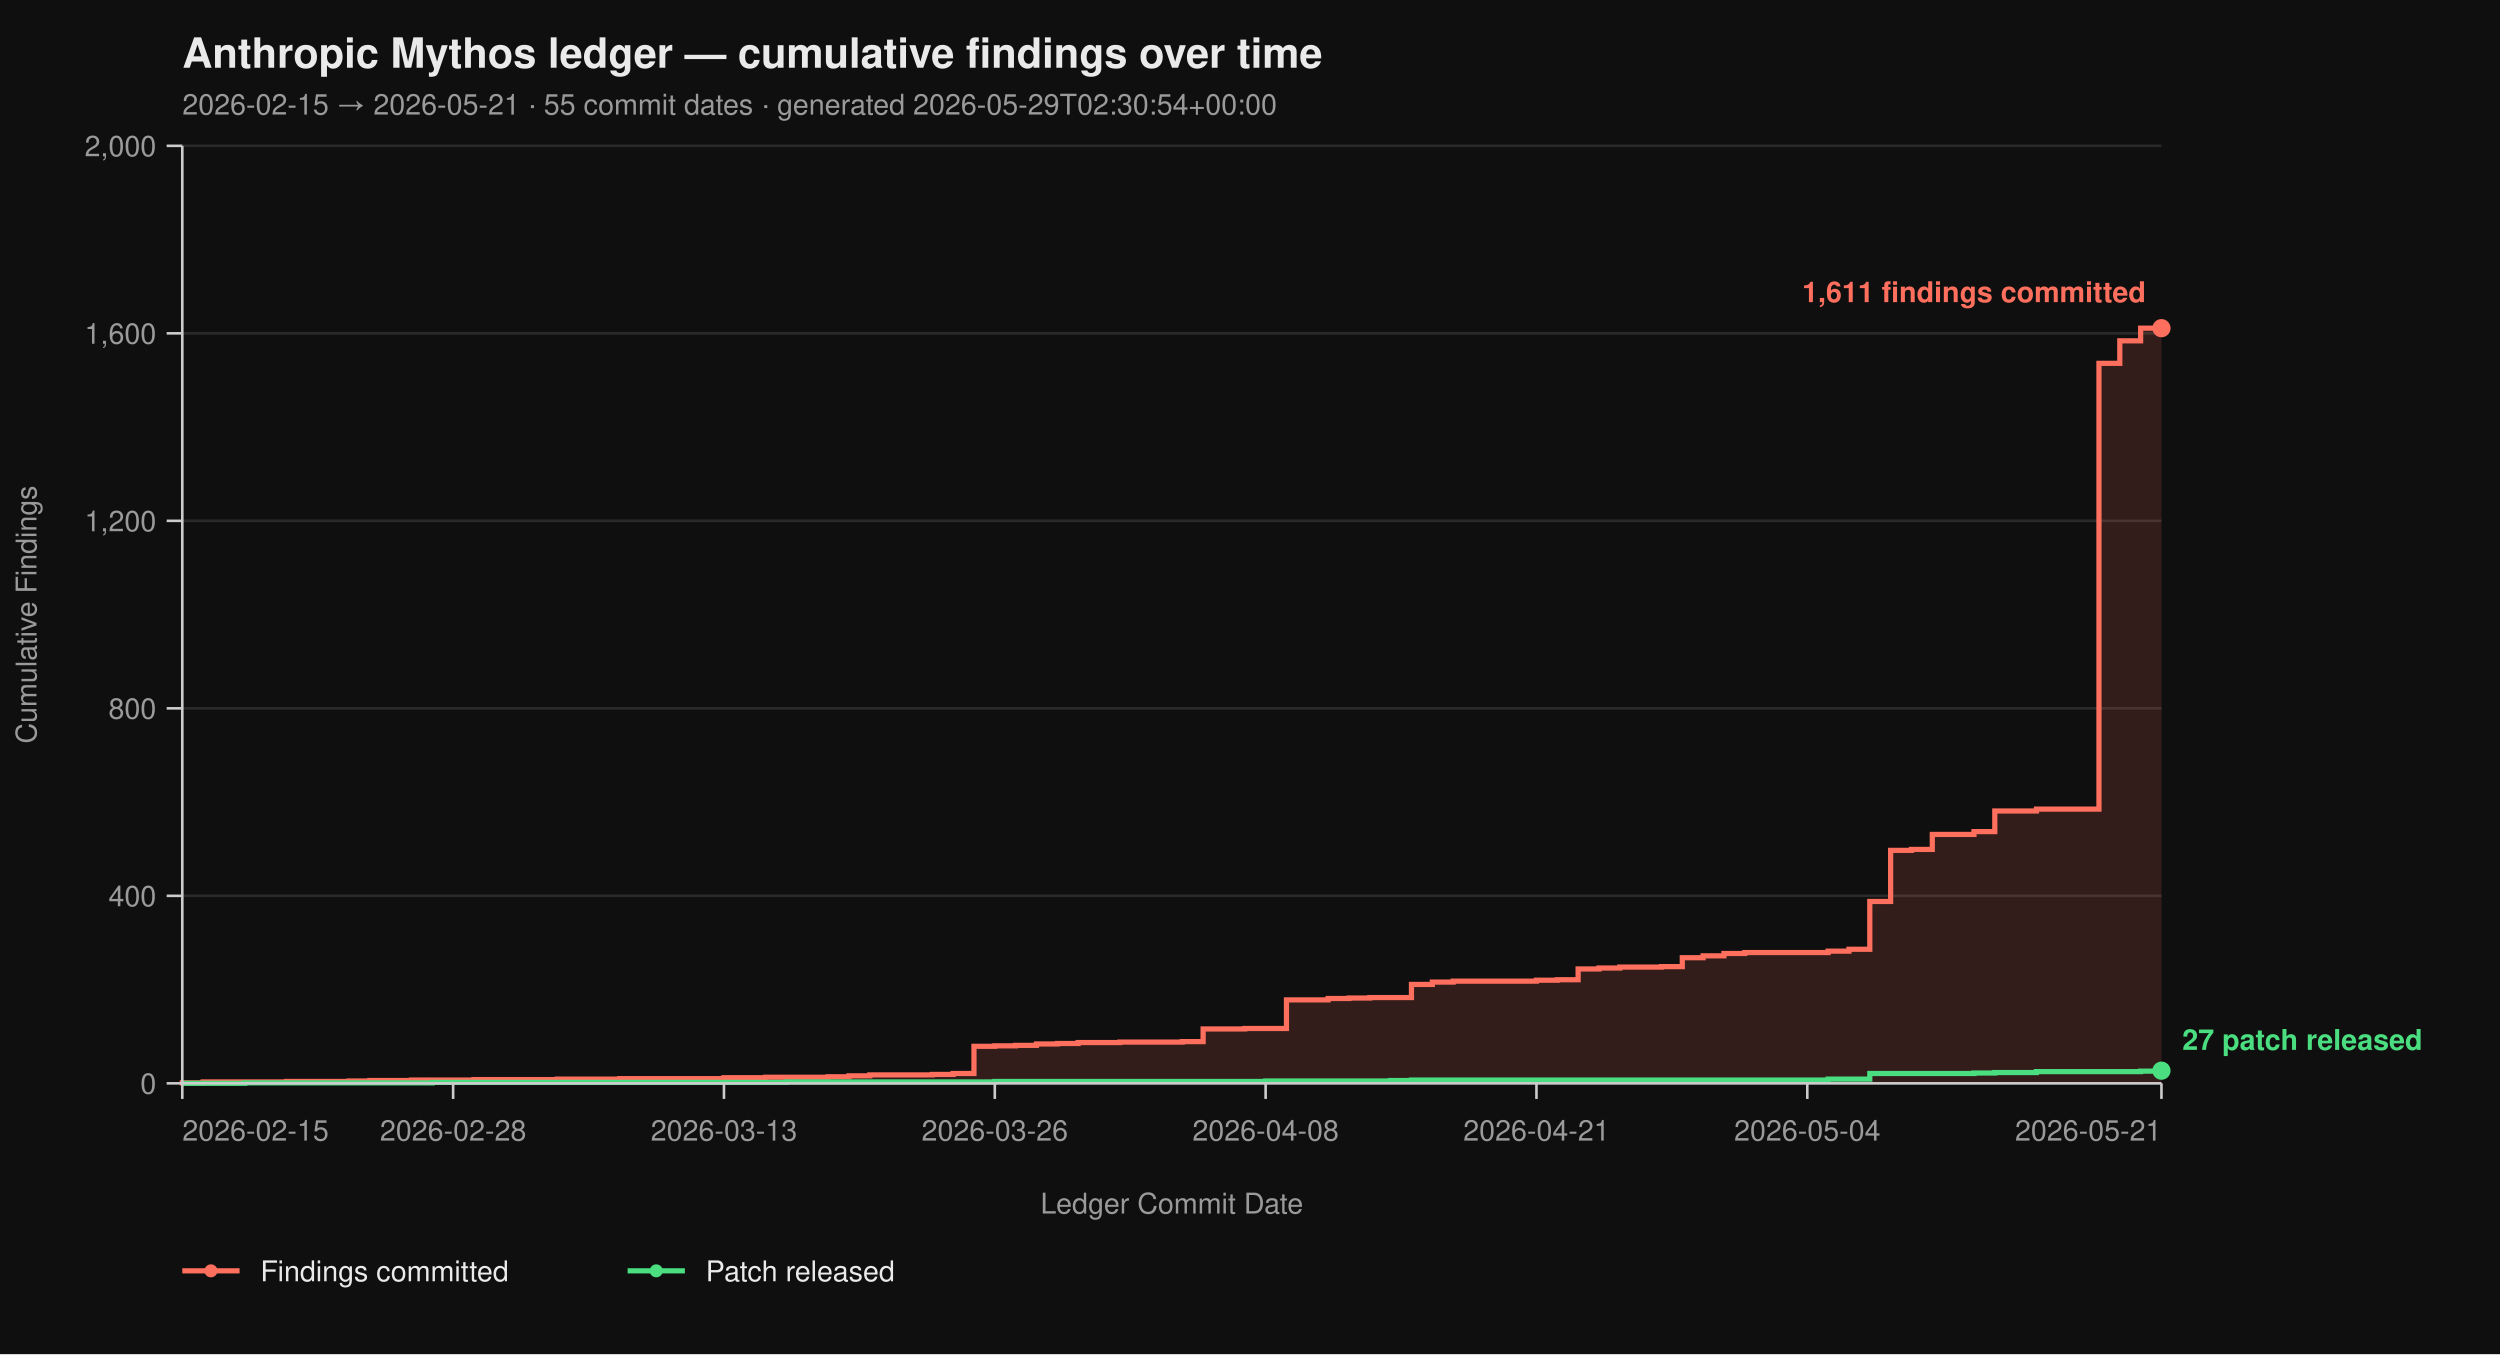
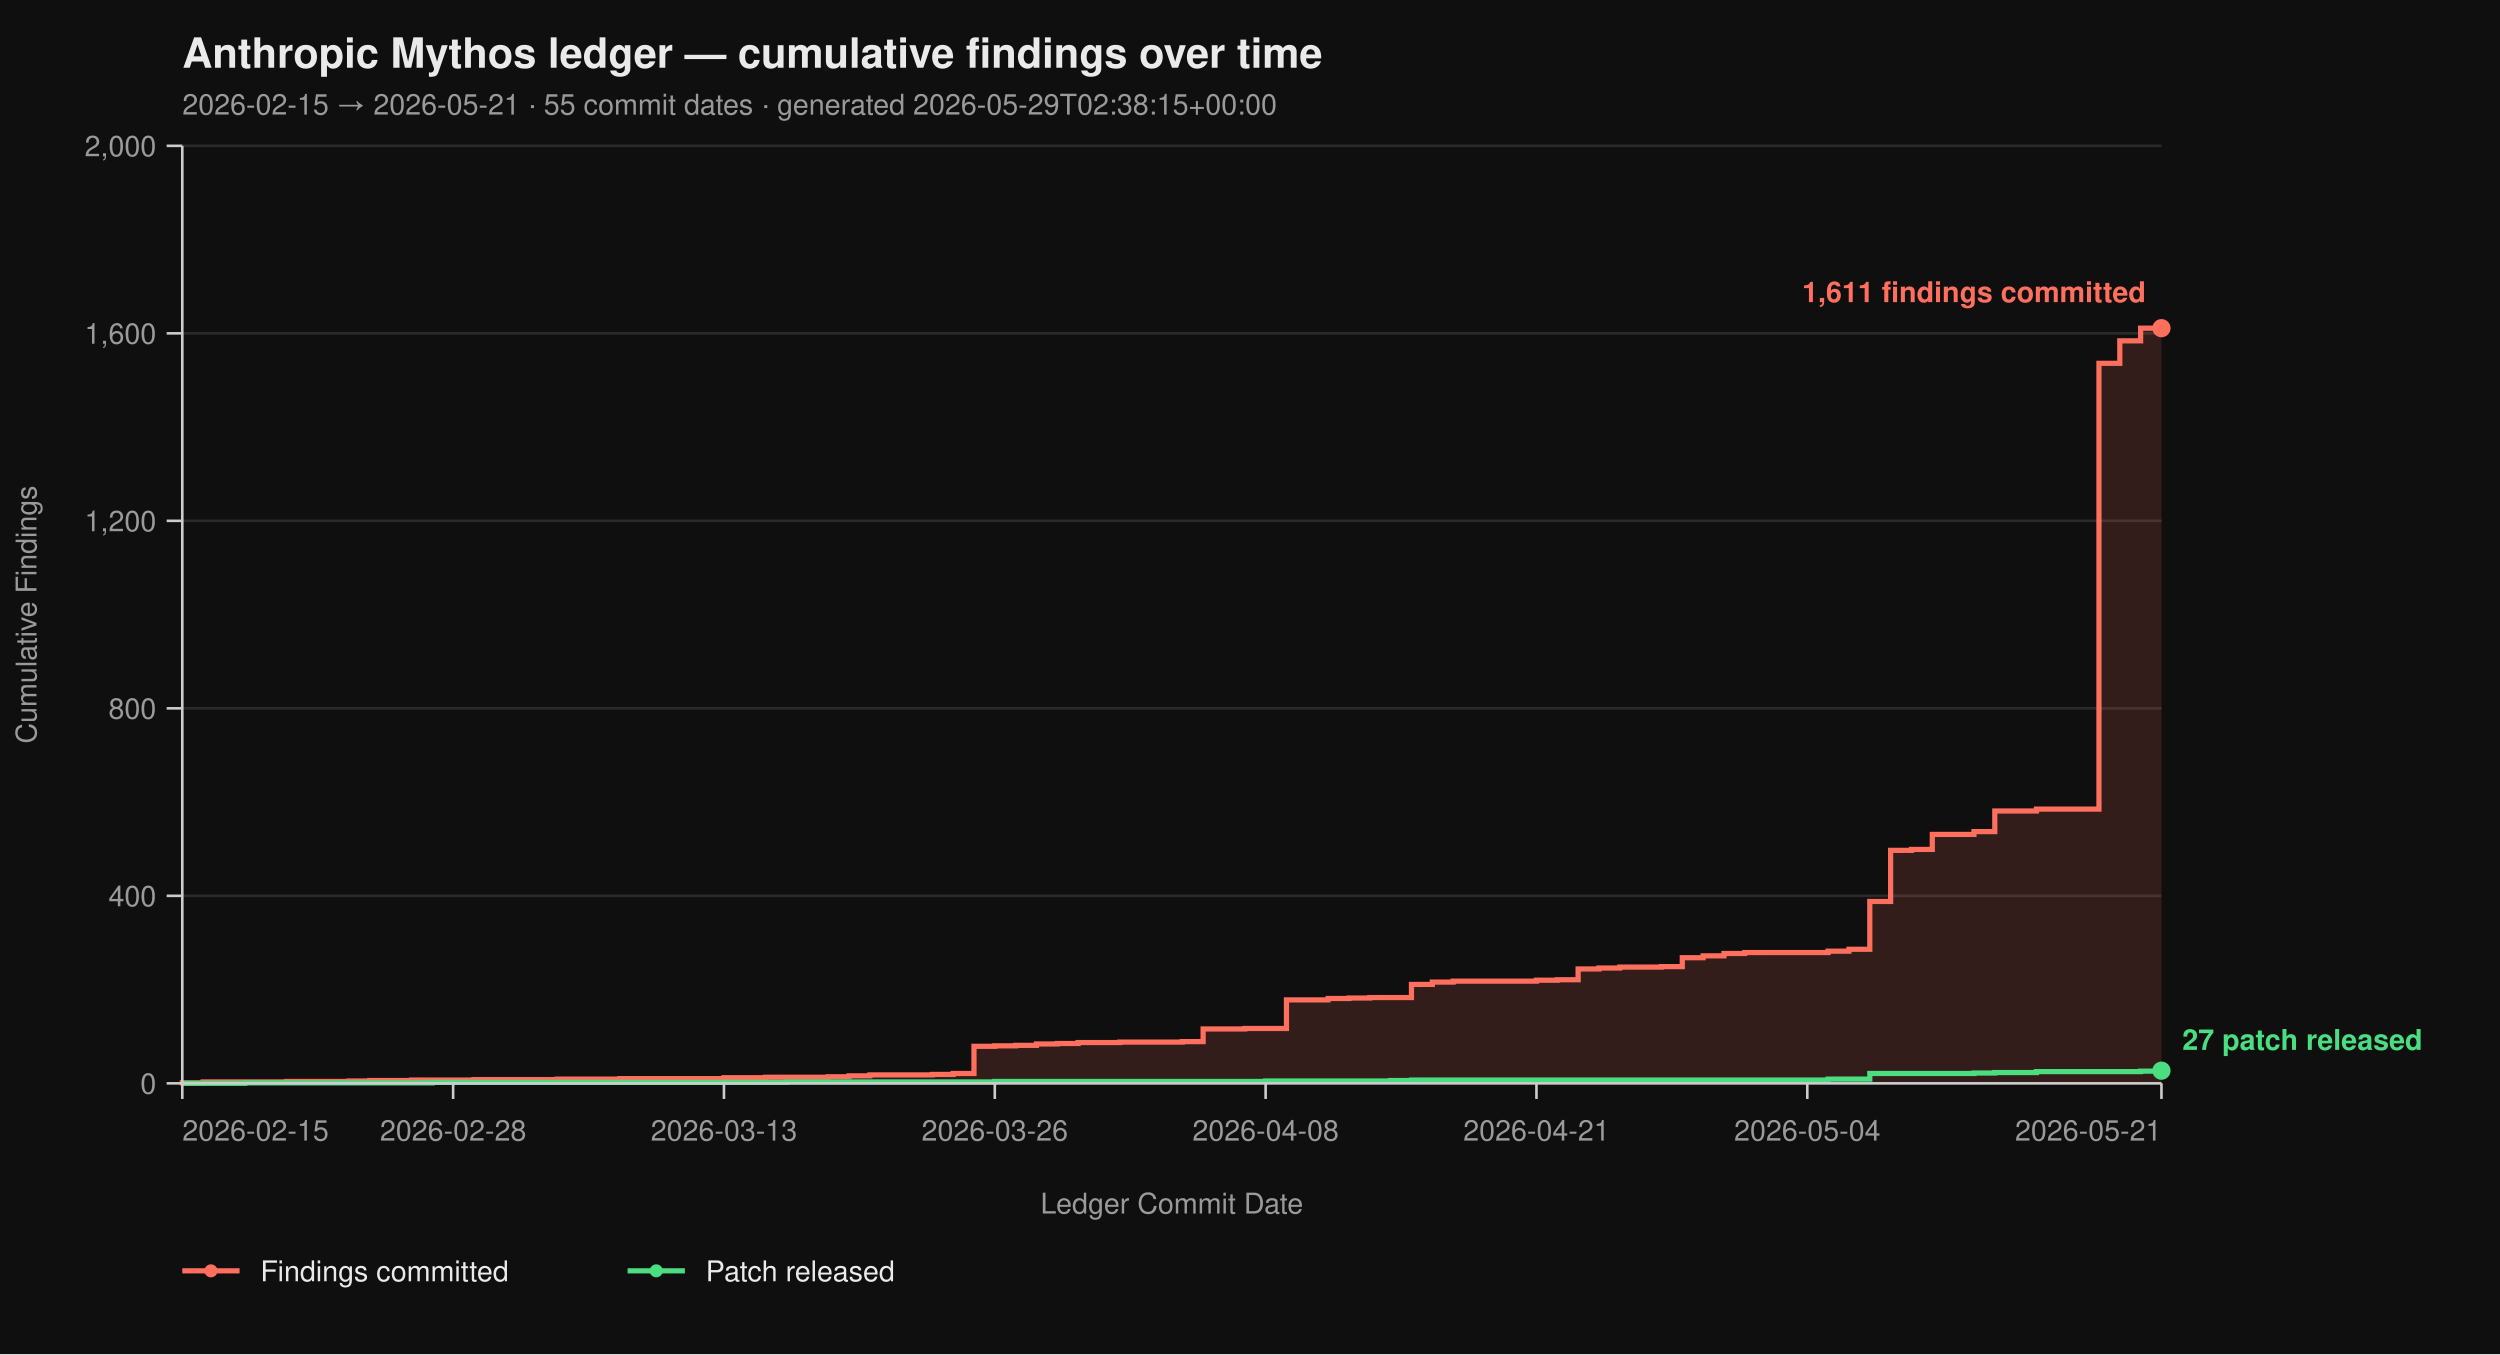
<svg xmlns="http://www.w3.org/2000/svg" viewBox="0 0 960 520" width="960" height="520" font-family="-apple-system, BlinkMacSystemFont, 'Segoe UI', Helvetica, Arial, sans-serif">
  <rect width="100%" height="100%" fill="#0f0f0f" />
  <text x="70" y="26" fill="#eaeaea" font-size="16" font-weight="700">Anthropic Mythos ledger — cumulative findings over time</text>
-   <text x="70" y="44" fill="#9a9a9a" font-size="11">2026-02-15 → 2026-05-21  ·  55 commit dates  ·  generated 2026-05-29T02:30:54+00:00</text>
+   <text x="70" y="44" fill="#9a9a9a" font-size="11">2026-02-15 → 2026-05-21  ·  55 commit dates  ·  generated 2026-05-29T02:38:15+00:00</text>
  <line x1="70" y1="416.00" x2="830" y2="416.00" stroke="#2a2a2a" stroke-width="1" />
  <line x1="70" y1="344.00" x2="830" y2="344.00" stroke="#2a2a2a" stroke-width="1" />
  <line x1="70" y1="272.00" x2="830" y2="272.00" stroke="#2a2a2a" stroke-width="1" />
  <line x1="70" y1="200.00" x2="830" y2="200.00" stroke="#2a2a2a" stroke-width="1" />
  <line x1="70" y1="128.00" x2="830" y2="128.00" stroke="#2a2a2a" stroke-width="1" />
  <line x1="70" y1="56.00" x2="830" y2="56.00" stroke="#2a2a2a" stroke-width="1" />
  <path d="M 70.00 416.00 L 70.00 416.00 L 70.00 415.82 L 78.00 415.82 L 78.00 415.46 L 110.00 415.46 L 110.00 415.28 L 134.00 415.28 L 134.00 415.10 L 142.00 415.10 L 142.00 414.92 L 158.00 414.92 L 158.00 414.74 L 182.00 414.74 L 182.00 414.56 L 214.00 414.56 L 214.00 414.38 L 238.00 414.38 L 238.00 414.20 L 278.00 414.20 L 278.00 413.84 L 294.00 413.84 L 294.00 413.66 L 318.00 413.66 L 318.00 413.48 L 326.00 413.48 L 326.00 413.12 L 334.00 413.12 L 334.00 412.76 L 358.00 412.76 L 358.00 412.58 L 366.00 412.58 L 366.00 412.22 L 374.00 412.22 L 374.00 401.78 L 382.00 401.78 L 382.00 401.60 L 390.00 401.60 L 390.00 401.42 L 398.00 401.42 L 398.00 400.88 L 406.00 400.88 L 406.00 400.70 L 414.00 400.70 L 414.00 400.34 L 430.00 400.34 L 430.00 400.16 L 454.00 400.16 L 454.00 399.98 L 462.00 399.98 L 462.00 395.12 L 478.00 395.12 L 478.00 394.94 L 494.00 394.94 L 494.00 383.96 L 510.00 383.96 L 510.00 383.42 L 518.00 383.42 L 518.00 383.24 L 526.00 383.24 L 526.00 383.06 L 542.00 383.06 L 542.00 378.02 L 550.00 378.02 L 550.00 377.12 L 558.00 377.12 L 558.00 376.76 L 590.00 376.76 L 590.00 376.40 L 598.00 376.40 L 598.00 376.22 L 606.00 376.22 L 606.00 372.08 L 614.00 372.08 L 614.00 371.72 L 622.00 371.72 L 622.00 371.36 L 638.00 371.36 L 638.00 371.18 L 646.00 371.18 L 646.00 367.76 L 654.00 367.76 L 654.00 367.04 L 662.00 367.04 L 662.00 366.14 L 670.00 366.14 L 670.00 365.78 L 702.00 365.78 L 702.00 365.24 L 710.00 365.24 L 710.00 364.52 L 718.00 364.52 L 718.00 346.16 L 726.00 346.16 L 726.00 326.54 L 734.00 326.54 L 734.00 326.18 L 742.00 326.18 L 742.00 320.42 L 758.00 320.42 L 758.00 319.34 L 766.00 319.34 L 766.00 311.42 L 782.00 311.42 L 782.00 310.70 L 806.00 310.70 L 806.00 139.52 L 814.00 139.52 L 814.00 130.88 L 822.00 130.88 L 822.00 126.02 L 830.00 126.02 L 830.00 416.00 Z" fill="#ff6f5e26" stroke="none" />
  <path d="M 70.00 416.00 L 70.00 416.00 L 70.00 415.82 L 78.00 415.82 L 78.00 415.46 L 110.00 415.46 L 110.00 415.28 L 134.00 415.28 L 134.00 415.10 L 142.00 415.10 L 142.00 414.92 L 158.00 414.92 L 158.00 414.74 L 182.00 414.74 L 182.00 414.56 L 214.00 414.56 L 214.00 414.38 L 238.00 414.38 L 238.00 414.20 L 278.00 414.20 L 278.00 413.84 L 294.00 413.84 L 294.00 413.66 L 318.00 413.66 L 318.00 413.48 L 326.00 413.48 L 326.00 413.12 L 334.00 413.12 L 334.00 412.76 L 358.00 412.76 L 358.00 412.58 L 366.00 412.58 L 366.00 412.22 L 374.00 412.22 L 374.00 401.78 L 382.00 401.78 L 382.00 401.60 L 390.00 401.60 L 390.00 401.42 L 398.00 401.42 L 398.00 400.88 L 406.00 400.88 L 406.00 400.70 L 414.00 400.70 L 414.00 400.34 L 430.00 400.34 L 430.00 400.16 L 454.00 400.16 L 454.00 399.98 L 462.00 399.98 L 462.00 395.12 L 478.00 395.12 L 478.00 394.94 L 494.00 394.94 L 494.00 383.96 L 510.00 383.96 L 510.00 383.42 L 518.00 383.42 L 518.00 383.24 L 526.00 383.24 L 526.00 383.06 L 542.00 383.06 L 542.00 378.02 L 550.00 378.02 L 550.00 377.12 L 558.00 377.12 L 558.00 376.76 L 590.00 376.76 L 590.00 376.40 L 598.00 376.40 L 598.00 376.22 L 606.00 376.22 L 606.00 372.08 L 614.00 372.08 L 614.00 371.72 L 622.00 371.72 L 622.00 371.36 L 638.00 371.36 L 638.00 371.18 L 646.00 371.18 L 646.00 367.76 L 654.00 367.76 L 654.00 367.04 L 662.00 367.04 L 662.00 366.14 L 670.00 366.14 L 670.00 365.78 L 702.00 365.78 L 702.00 365.24 L 710.00 365.24 L 710.00 364.52 L 718.00 364.52 L 718.00 346.16 L 726.00 346.16 L 726.00 326.54 L 734.00 326.54 L 734.00 326.18 L 742.00 326.18 L 742.00 320.42 L 758.00 320.42 L 758.00 319.34 L 766.00 319.34 L 766.00 311.42 L 782.00 311.42 L 782.00 310.70 L 806.00 310.70 L 806.00 139.52 L 814.00 139.52 L 814.00 130.88 L 822.00 130.88 L 822.00 126.02 L 830.00 126.02" fill="none" stroke="#ff6f5e" stroke-width="2" stroke-linejoin="miter" stroke-linecap="butt" />
  <path d="M 70.00 416.00 L 94.00 416.00 L 94.00 415.82 L 166.00 415.82 L 166.00 415.64 L 302.00 415.64 L 302.00 415.46 L 382.00 415.46 L 382.00 415.28 L 486.00 415.28 L 486.00 415.10 L 534.00 415.10 L 534.00 414.92 L 542.00 414.92 L 542.00 414.74 L 702.00 414.74 L 702.00 414.38 L 718.00 414.38 L 718.00 412.22 L 758.00 412.22 L 758.00 412.04 L 766.00 412.04 L 766.00 411.86 L 782.00 411.86 L 782.00 411.50 L 822.00 411.50 L 822.00 411.32 L 830.00 411.32 L 830.00 411.14 L 830.00 411.14" fill="none" stroke="#4ade80" stroke-width="2" stroke-linejoin="miter" stroke-linecap="butt" />
  <line x1="70" y1="56" x2="70" y2="416" stroke="#cccccc" stroke-width="1" />
  <line x1="70" y1="416" x2="830" y2="416" stroke="#cccccc" stroke-width="1" />
  <line x1="64" y1="416.00" x2="70" y2="416.00" stroke="#cccccc" stroke-width="1" />
  <line x1="64" y1="344.00" x2="70" y2="344.00" stroke="#cccccc" stroke-width="1" />
  <line x1="64" y1="272.00" x2="70" y2="272.00" stroke="#cccccc" stroke-width="1" />
  <line x1="64" y1="200.00" x2="70" y2="200.00" stroke="#cccccc" stroke-width="1" />
  <line x1="64" y1="128.00" x2="70" y2="128.00" stroke="#cccccc" stroke-width="1" />
  <line x1="64" y1="56.00" x2="70" y2="56.00" stroke="#cccccc" stroke-width="1" />
  <text x="60" y="420.00" text-anchor="end" fill="#9a9a9a" font-size="11">0</text>
  <text x="60" y="348.00" text-anchor="end" fill="#9a9a9a" font-size="11">400</text>
  <text x="60" y="276.00" text-anchor="end" fill="#9a9a9a" font-size="11">800</text>
  <text x="60" y="204.00" text-anchor="end" fill="#9a9a9a" font-size="11">1,200</text>
  <text x="60" y="132.00" text-anchor="end" fill="#9a9a9a" font-size="11">1,600</text>
  <text x="60" y="60.00" text-anchor="end" fill="#9a9a9a" font-size="11">2,000</text>
  <text x="14" y="236.00" fill="#9a9a9a" font-size="11" transform="rotate(-90 14 236.00)" text-anchor="middle">Cumulative Findings</text>
  <line x1="70.00" y1="416" x2="70.00" y2="422" stroke="#cccccc" stroke-width="1" />
  <line x1="174.00" y1="416" x2="174.00" y2="422" stroke="#cccccc" stroke-width="1" />
  <line x1="278.00" y1="416" x2="278.00" y2="422" stroke="#cccccc" stroke-width="1" />
  <line x1="382.00" y1="416" x2="382.00" y2="422" stroke="#cccccc" stroke-width="1" />
  <line x1="486.00" y1="416" x2="486.00" y2="422" stroke="#cccccc" stroke-width="1" />
  <line x1="590.00" y1="416" x2="590.00" y2="422" stroke="#cccccc" stroke-width="1" />
  <line x1="694.00" y1="416" x2="694.00" y2="422" stroke="#cccccc" stroke-width="1" />
  <line x1="830.00" y1="416" x2="830.00" y2="422" stroke="#cccccc" stroke-width="1" />
  <text x="70.00" y="438" text-anchor="start" fill="#9a9a9a" font-size="11">2026-02-15</text>
  <text x="174.00" y="438" text-anchor="middle" fill="#9a9a9a" font-size="11">2026-02-28</text>
  <text x="278.00" y="438" text-anchor="middle" fill="#9a9a9a" font-size="11">2026-03-13</text>
  <text x="382.00" y="438" text-anchor="middle" fill="#9a9a9a" font-size="11">2026-03-26</text>
  <text x="486.00" y="438" text-anchor="middle" fill="#9a9a9a" font-size="11">2026-04-08</text>
  <text x="590.00" y="438" text-anchor="middle" fill="#9a9a9a" font-size="11">2026-04-21</text>
  <text x="694.00" y="438" text-anchor="middle" fill="#9a9a9a" font-size="11">2026-05-04</text>
  <text x="830.00" y="438" text-anchor="end" fill="#9a9a9a" font-size="11">2026-05-21</text>
  <text x="450.00" y="466" fill="#9a9a9a" font-size="11" text-anchor="middle">Ledger Commit Date</text>
  <circle cx="830.00" cy="126.02" r="3.5" fill="#ff6f5e" />
  <text x="824.00" y="116.02" text-anchor="end" fill="#ff6f5e" font-size="11" font-weight="600">1,611 findings committed</text>
  <circle cx="830.00" cy="411.14" r="3.5" fill="#4ade80" />
  <text x="838.00" y="403.14" text-anchor="start" fill="#4ade80" font-size="11" font-weight="600">27 patch released</text>
  <line x1="70" y1="488" x2="92" y2="488" stroke="#ff6f5e" stroke-width="2" />
  <circle cx="81" cy="488" r="2.5" fill="#ff6f5e" />
  <text x="100" y="492" fill="#eaeaea" font-size="11">Findings committed</text>
  <line x1="241.0" y1="488" x2="263.0" y2="488" stroke="#4ade80" stroke-width="2" />
  <circle cx="252.0" cy="488" r="2.5" fill="#4ade80" />
  <text x="271.0" y="492" fill="#eaeaea" font-size="11">Patch released</text>
</svg>
